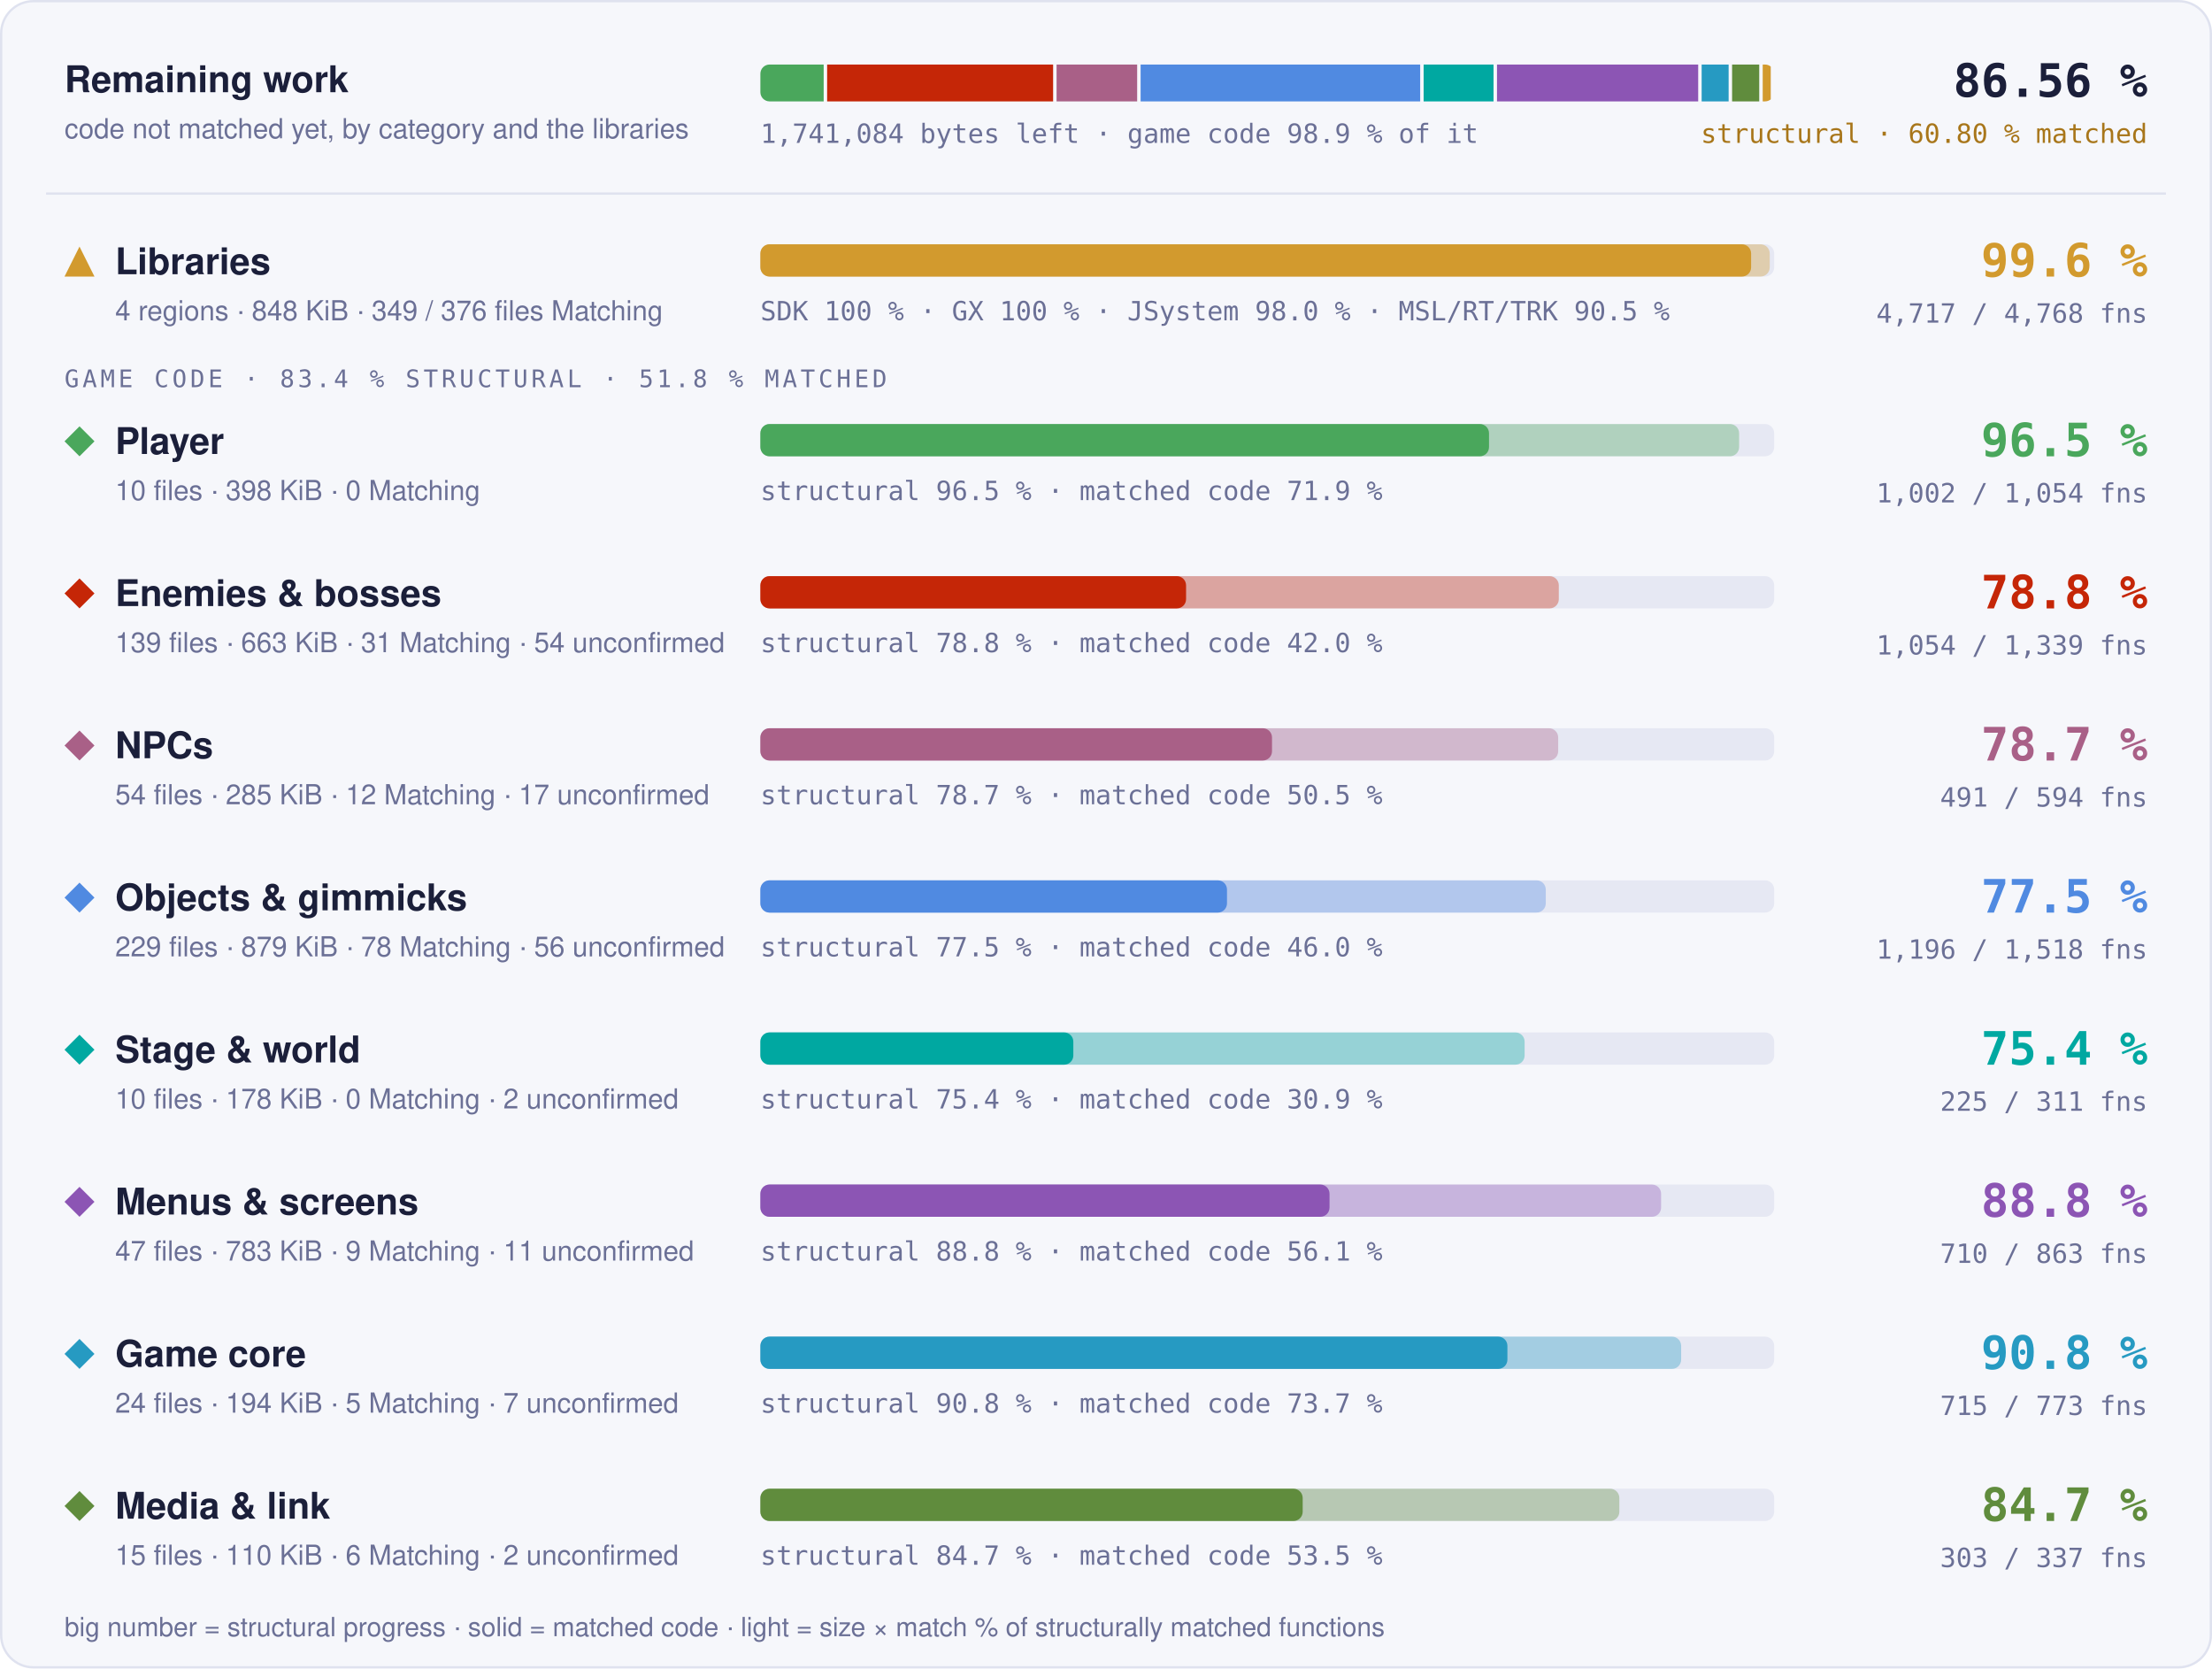
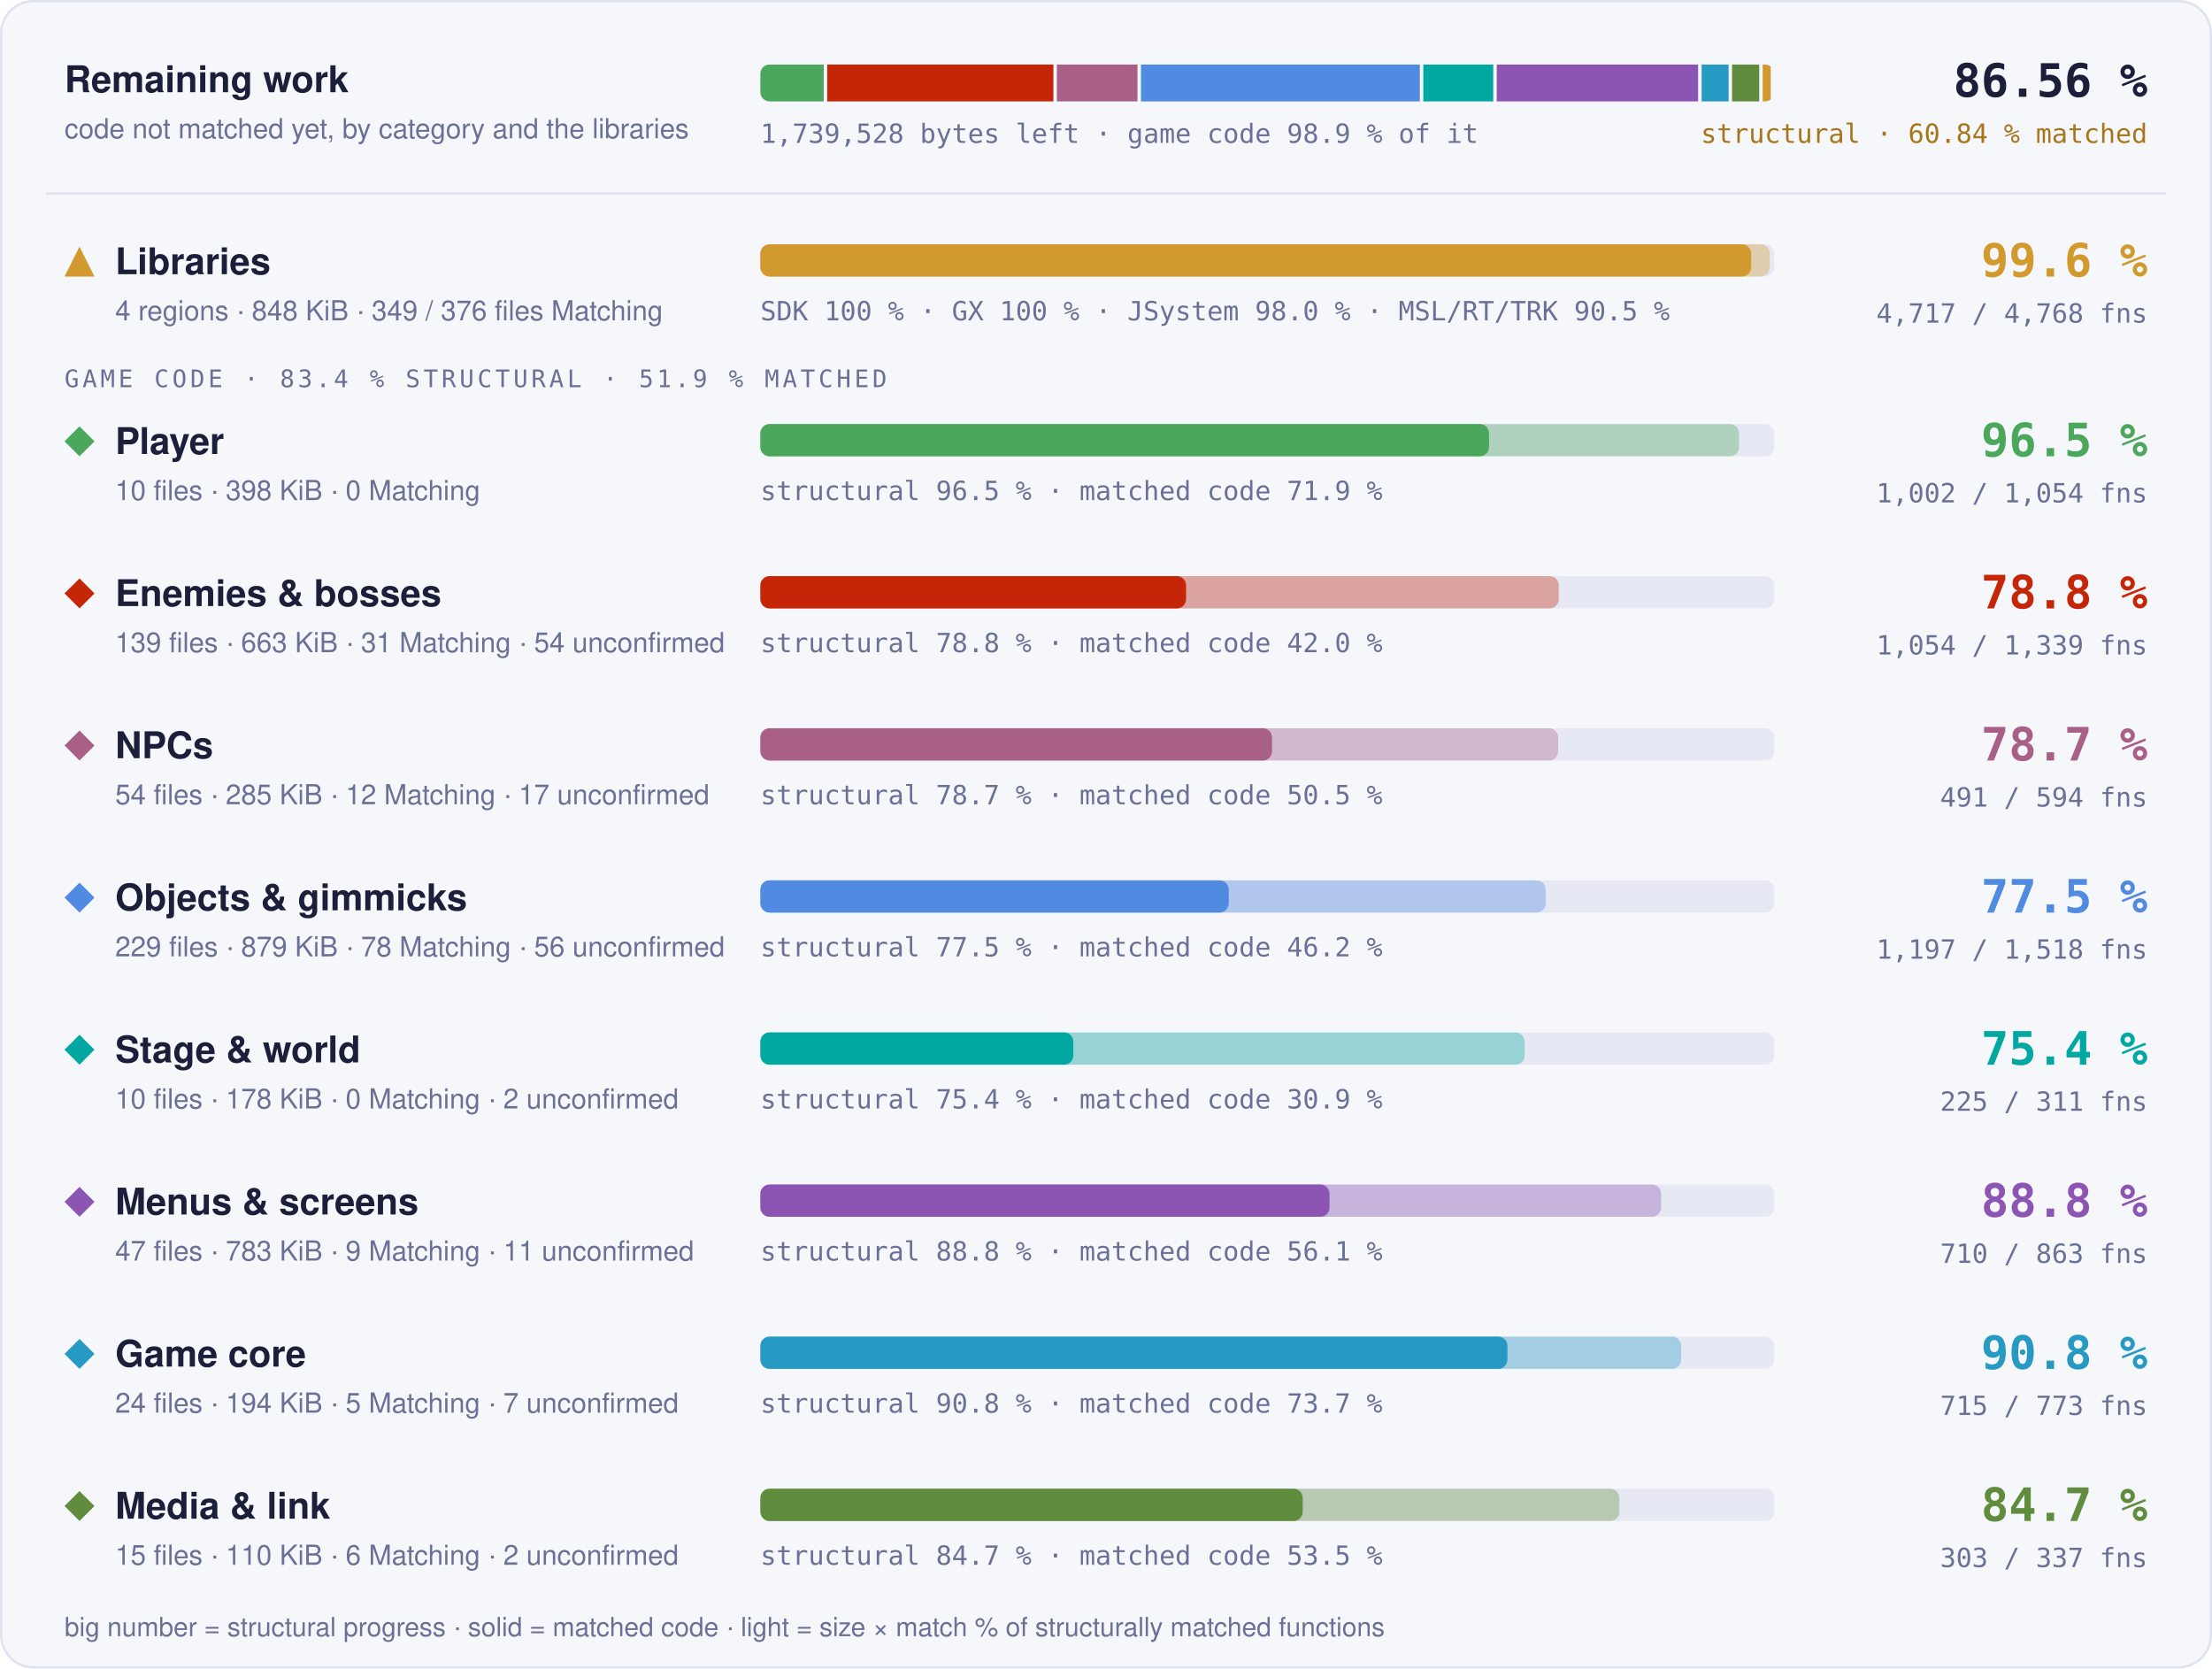
- <svg xmlns="http://www.w3.org/2000/svg" width="960" height="724" viewBox="0 0 960 724" role="img" aria-label="Progress overview: Libraries 99.6 % structural, 97.7 % matched code, 4717 of 4768 functions; Player 96.5 % structural, 71.9 % matched code, 1002 of 1054 functions; Enemies &amp; bosses 78.8 % structural, 42.0 % matched code, 1054 of 1339 functions; NPCs 78.7 % structural, 50.5 % matched code, 491 of 594 functions; Objects &amp; gimmicks 77.5 % structural, 46.0 % matched code, 1196 of 1518 functions; Stage &amp; world 75.4 % structural, 30.9 % matched code, 225 of 311 functions; Menus &amp; screens 88.8 % structural, 56.1 % matched code, 710 of 863 functions; Game core 90.8 % structural, 73.7 % matched code, 715 of 773 functions; Media &amp; link 84.7 % structural, 53.5 % matched code, 303 of 337 functions">
+ <svg xmlns="http://www.w3.org/2000/svg" width="960" height="724" viewBox="0 0 960 724" role="img" aria-label="Progress overview: Libraries 99.6 % structural, 97.7 % matched code, 4717 of 4768 functions; Player 96.5 % structural, 71.9 % matched code, 1002 of 1054 functions; Enemies &amp; bosses 78.8 % structural, 42.0 % matched code, 1054 of 1339 functions; NPCs 78.7 % structural, 50.5 % matched code, 491 of 594 functions; Objects &amp; gimmicks 77.5 % structural, 46.2 % matched code, 1197 of 1518 functions; Stage &amp; world 75.4 % structural, 30.9 % matched code, 225 of 311 functions; Menus &amp; screens 88.8 % structural, 56.1 % matched code, 710 of 863 functions; Game core 90.8 % structural, 73.7 % matched code, 715 of 773 functions; Media &amp; link 84.7 % structural, 53.5 % matched code, 303 of 337 functions">
  <style>text { font-family: -apple-system, BlinkMacSystemFont, 'Segoe UI', Helvetica, Arial, sans-serif; } .mono { font-family: ui-monospace, SFMono-Regular, 'SF Mono', Menlo, Consolas, monospace; } .grow { transform-box: fill-box; transform-origin: 0 50%; animation: grow 1.4s cubic-bezier(.2,.8,.2,1) both; } @keyframes grow { from { transform: scaleX(0); } } @media (prefers-reduced-motion: reduce) { * { animation: none !important; } }</style>
  <rect x="0.5" y="0.5" width="959" height="723" rx="14" fill="#f6f7fb" stroke="#dfe2ef" />
  <text x="28" y="40" font-size="16" font-weight="700" fill="#1b1f3a">Remaining work</text>
  <text x="28" y="60" font-size="12" fill="#6b7096">code not matched yet, by category and the libraries</text>
  <clipPath id="rw">
    <rect x="330" y="28" width="440" height="16" rx="4" />
  </clipPath>
  <g clip-path="url(#rw)">
-     <rect class="grow" x="330.00" y="28" width="27.47" height="16" fill="#4aa75c" />
-     <rect class="grow" x="358.97" y="28" width="98.08" height="16" fill="#c52607" />
-     <rect class="grow" x="458.55" y="28" width="34.97" height="16" fill="#a96087" />
-     <rect class="grow" x="495.02" y="28" width="121.33" height="16" fill="#508ae1" />
-     <rect class="grow" x="617.85" y="28" width="30.34" height="16" fill="#00a8a1" />
-     <rect class="grow" x="649.69" y="28" width="87.32" height="16" fill="#8c55b4" />
-     <rect class="grow" x="738.51" y="28" width="11.71" height="16" fill="#269ac2" />
-     <rect class="grow" x="751.72" y="28" width="11.78" height="16" fill="#608c3d" />
-     <rect class="grow" x="765.01" y="28" width="3.49" height="16" fill="#d29a2e" />
+     <rect class="grow" x="330.00" y="28" width="27.50" height="16" fill="#4aa75c" />
+     <rect class="grow" x="359.00" y="28" width="98.17" height="16" fill="#c52607" />
+     <rect class="grow" x="458.67" y="28" width="35.00" height="16" fill="#a96087" />
+     <rect class="grow" x="495.17" y="28" width="121.04" height="16" fill="#508ae1" />
+     <rect class="grow" x="617.71" y="28" width="30.37" height="16" fill="#00a8a1" />
+     <rect class="grow" x="649.58" y="28" width="87.40" height="16" fill="#8c55b4" />
+     <rect class="grow" x="738.49" y="28" width="11.72" height="16" fill="#269ac2" />
+     <rect class="grow" x="751.70" y="28" width="11.80" height="16" fill="#608c3d" />
+     <rect class="grow" x="765.00" y="28" width="3.50" height="16" fill="#d29a2e" />
  </g>
-   <text x="330" y="62" class="mono" font-size="11.5" fill="#6b7096">1,741,084 bytes left · game code 98.9 % of it</text>
+   <text x="330" y="62" class="mono" font-size="11.5" fill="#6b7096">1,739,528 bytes left · game code 98.9 % of it</text>
  <text x="932" y="42" text-anchor="end" class="mono" font-size="20" font-weight="700" fill="#1b1f3a">86.56 %</text>
-   <text x="932" y="62" text-anchor="end" class="mono" font-size="11.5" fill="#a8761a">structural · 60.80 % matched</text>
+   <text x="932" y="62" text-anchor="end" class="mono" font-size="11.5" fill="#a8761a">structural · 60.84 % matched</text>
  <line x1="20" x2="940" y1="84" y2="84" stroke="#dfe2ef" />
  <g fill="#d29a2e">
    <path d="M34.5 107L41 120L28 120Z" />
  </g>
  <text x="50" y="119" font-size="16" font-weight="700" fill="#1b1f3a">Libraries</text>
  <text x="50" y="139" font-size="12" fill="#6b7096">4 regions · 848 KiB · 349 / 376 files Matching</text>
  <rect x="330" y="106" width="440" height="14" rx="4" fill="#e6e8f3" />
  <rect class="grow" style="animation-delay:0.0s" x="330" y="106" width="438.06" height="14" rx="4" fill="#d29a2e" fill-opacity="0.35" />
  <rect class="grow" style="animation-delay:0.0s" x="330" y="106" width="429.98" height="14" rx="4" fill="#d29a2e" />
  <text x="330" y="139" class="mono" font-size="11.5" fill="#6b7096">SDK 100 % · GX 100 % · JSystem 98.0 % · MSL/RT/TRK 90.5 %</text>
  <text x="932" y="120" text-anchor="end" class="mono" font-size="20" font-weight="700" fill="#d29a2e">99.6 %</text>
  <text x="932" y="140" text-anchor="end" class="mono" font-size="11.5" fill="#6b7096">4,717 / 4,768 fns</text>
-   <text x="28" y="168" class="mono" font-size="10.5" letter-spacing="0.14em" fill="#6b7096">GAME CODE · 83.4 % STRUCTURAL · 51.8 % MATCHED</text>
+   <text x="28" y="168" class="mono" font-size="10.5" letter-spacing="0.14em" fill="#6b7096">GAME CODE · 83.4 % STRUCTURAL · 51.9 % MATCHED</text>
  <g fill="#4aa75c">
    <path d="M34.5 185L41 191.5L34.5 198L28 191.5Z" />
  </g>
  <text x="50" y="197" font-size="16" font-weight="700" fill="#1b1f3a">Player</text>
  <text x="50" y="217" font-size="12" fill="#6b7096">10 files · 398 KiB · 0 Matching</text>
  <rect x="330" y="184" width="440" height="14" rx="4" fill="#e6e8f3" />
  <rect class="grow" style="animation-delay:0.1s" x="330" y="184" width="424.77" height="14" rx="4" fill="#4aa75c" fill-opacity="0.35" />
  <rect class="grow" style="animation-delay:0.1s" x="330" y="184" width="316.23" height="14" rx="4" fill="#4aa75c" />
  <text x="330" y="217" class="mono" font-size="11.5" fill="#6b7096">structural 96.5 % · matched code 71.9 %</text>
  <text x="932" y="198" text-anchor="end" class="mono" font-size="20" font-weight="700" fill="#4aa75c">96.5 %</text>
  <text x="932" y="218" text-anchor="end" class="mono" font-size="11.5" fill="#6b7096">1,002 / 1,054 fns</text>
  <g fill="#c52607">
    <path d="M34.5 251L41 257.5L34.5 264L28 257.5Z" />
  </g>
  <text x="50" y="263" font-size="16" font-weight="700" fill="#1b1f3a">Enemies &amp; bosses</text>
  <text x="50" y="283" font-size="12" fill="#6b7096">139 files · 663 KiB · 31 Matching · 54 unconfirmed</text>
  <rect x="330" y="250" width="440" height="14" rx="4" fill="#e6e8f3" />
  <rect class="grow" style="animation-delay:0.2s" x="330" y="250" width="346.52" height="14" rx="4" fill="#c52607" fill-opacity="0.35" />
  <rect class="grow" style="animation-delay:0.2s" x="330" y="250" width="184.75" height="14" rx="4" fill="#c52607" />
  <text x="330" y="283" class="mono" font-size="11.5" fill="#6b7096">structural 78.8 % · matched code 42.0 %</text>
  <text x="932" y="264" text-anchor="end" class="mono" font-size="20" font-weight="700" fill="#c52607">78.8 %</text>
  <text x="932" y="284" text-anchor="end" class="mono" font-size="11.5" fill="#6b7096">1,054 / 1,339 fns</text>
  <g fill="#a96087">
    <path d="M34.5 317L41 323.5L34.5 330L28 323.5Z" />
  </g>
  <text x="50" y="329" font-size="16" font-weight="700" fill="#1b1f3a">NPCs</text>
  <text x="50" y="349" font-size="12" fill="#6b7096">54 files · 285 KiB · 12 Matching · 17 unconfirmed</text>
  <rect x="330" y="316" width="440" height="14" rx="4" fill="#e6e8f3" />
  <rect class="grow" style="animation-delay:0.3s" x="330" y="316" width="346.24" height="14" rx="4" fill="#a96087" fill-opacity="0.35" />
  <rect class="grow" style="animation-delay:0.3s" x="330" y="316" width="222.05" height="14" rx="4" fill="#a96087" />
  <text x="330" y="349" class="mono" font-size="11.5" fill="#6b7096">structural 78.7 % · matched code 50.5 %</text>
  <text x="932" y="330" text-anchor="end" class="mono" font-size="20" font-weight="700" fill="#a96087">78.7 %</text>
  <text x="932" y="350" text-anchor="end" class="mono" font-size="11.5" fill="#6b7096">491 / 594 fns</text>
  <g fill="#508ae1">
    <path d="M34.5 383L41 389.5L34.5 396L28 389.5Z" />
  </g>
  <text x="50" y="395" font-size="16" font-weight="700" fill="#1b1f3a">Objects &amp; gimmicks</text>
  <text x="50" y="415" font-size="12" fill="#6b7096">229 files · 879 KiB · 78 Matching · 56 unconfirmed</text>
  <rect x="330" y="382" width="440" height="14" rx="4" fill="#e6e8f3" />
-   <rect class="grow" style="animation-delay:0.4s" x="330" y="382" width="340.86" height="14" rx="4" fill="#508ae1" fill-opacity="0.35" />
-   <rect class="grow" style="animation-delay:0.4s" x="330" y="382" width="202.51" height="14" rx="4" fill="#508ae1" />
-   <text x="330" y="415" class="mono" font-size="11.5" fill="#6b7096">structural 77.5 % · matched code 46.0 %</text>
+   <rect class="grow" style="animation-delay:0.4s" x="330" y="382" width="340.87" height="14" rx="4" fill="#508ae1" fill-opacity="0.35" />
+   <rect class="grow" style="animation-delay:0.4s" x="330" y="382" width="203.27" height="14" rx="4" fill="#508ae1" />
+   <text x="330" y="415" class="mono" font-size="11.5" fill="#6b7096">structural 77.5 % · matched code 46.2 %</text>
  <text x="932" y="396" text-anchor="end" class="mono" font-size="20" font-weight="700" fill="#508ae1">77.5 %</text>
-   <text x="932" y="416" text-anchor="end" class="mono" font-size="11.5" fill="#6b7096">1,196 / 1,518 fns</text>
+   <text x="932" y="416" text-anchor="end" class="mono" font-size="11.5" fill="#6b7096">1,197 / 1,518 fns</text>
  <g fill="#00a8a1">
    <path d="M34.5 449L41 455.5L34.5 462L28 455.5Z" />
  </g>
  <text x="50" y="461" font-size="16" font-weight="700" fill="#1b1f3a">Stage &amp; world</text>
  <text x="50" y="481" font-size="12" fill="#6b7096">10 files · 178 KiB · 0 Matching · 2 unconfirmed</text>
  <rect x="330" y="448" width="440" height="14" rx="4" fill="#e6e8f3" />
  <rect class="grow" style="animation-delay:0.5s" x="330" y="448" width="331.68" height="14" rx="4" fill="#00a8a1" fill-opacity="0.35" />
  <rect class="grow" style="animation-delay:0.5s" x="330" y="448" width="135.82" height="14" rx="4" fill="#00a8a1" />
  <text x="330" y="481" class="mono" font-size="11.5" fill="#6b7096">structural 75.4 % · matched code 30.9 %</text>
  <text x="932" y="462" text-anchor="end" class="mono" font-size="20" font-weight="700" fill="#00a8a1">75.4 %</text>
  <text x="932" y="482" text-anchor="end" class="mono" font-size="11.5" fill="#6b7096">225 / 311 fns</text>
  <g fill="#8c55b4">
    <path d="M34.5 515L41 521.5L34.5 528L28 521.5Z" />
  </g>
  <text x="50" y="527" font-size="16" font-weight="700" fill="#1b1f3a">Menus &amp; screens</text>
  <text x="50" y="547" font-size="12" fill="#6b7096">47 files · 783 KiB · 9 Matching · 11 unconfirmed</text>
  <rect x="330" y="514" width="440" height="14" rx="4" fill="#e6e8f3" />
  <rect class="grow" style="animation-delay:0.6s" x="330" y="514" width="390.91" height="14" rx="4" fill="#8c55b4" fill-opacity="0.35" />
  <rect class="grow" style="animation-delay:0.6s" x="330" y="514" width="247.01" height="14" rx="4" fill="#8c55b4" />
  <text x="330" y="547" class="mono" font-size="11.5" fill="#6b7096">structural 88.8 % · matched code 56.1 %</text>
  <text x="932" y="528" text-anchor="end" class="mono" font-size="20" font-weight="700" fill="#8c55b4">88.8 %</text>
  <text x="932" y="548" text-anchor="end" class="mono" font-size="11.5" fill="#6b7096">710 / 863 fns</text>
  <g fill="#269ac2">
    <path d="M34.5 581L41 587.5L34.5 594L28 587.5Z" />
  </g>
  <text x="50" y="593" font-size="16" font-weight="700" fill="#1b1f3a">Game core</text>
  <text x="50" y="613" font-size="12" fill="#6b7096">24 files · 194 KiB · 5 Matching · 7 unconfirmed</text>
  <rect x="330" y="580" width="440" height="14" rx="4" fill="#e6e8f3" />
  <rect class="grow" style="animation-delay:0.7s" x="330" y="580" width="399.61" height="14" rx="4" fill="#269ac2" fill-opacity="0.35" />
  <rect class="grow" style="animation-delay:0.7s" x="330" y="580" width="324.21" height="14" rx="4" fill="#269ac2" />
  <text x="330" y="613" class="mono" font-size="11.5" fill="#6b7096">structural 90.8 % · matched code 73.7 %</text>
  <text x="932" y="594" text-anchor="end" class="mono" font-size="20" font-weight="700" fill="#269ac2">90.8 %</text>
  <text x="932" y="614" text-anchor="end" class="mono" font-size="11.5" fill="#6b7096">715 / 773 fns</text>
  <g fill="#608c3d">
    <path d="M34.5 647L41 653.5L34.5 660L28 653.5Z" />
  </g>
  <text x="50" y="659" font-size="16" font-weight="700" fill="#1b1f3a">Media &amp; link</text>
  <text x="50" y="679" font-size="12" fill="#6b7096">15 files · 110 KiB · 6 Matching · 2 unconfirmed</text>
  <rect x="330" y="646" width="440" height="14" rx="4" fill="#e6e8f3" />
  <rect class="grow" style="animation-delay:0.8s" x="330" y="646" width="372.79" height="14" rx="4" fill="#608c3d" fill-opacity="0.35" />
  <rect class="grow" style="animation-delay:0.8s" x="330" y="646" width="235.36" height="14" rx="4" fill="#608c3d" />
  <text x="330" y="679" class="mono" font-size="11.5" fill="#6b7096">structural 84.7 % · matched code 53.5 %</text>
  <text x="932" y="660" text-anchor="end" class="mono" font-size="20" font-weight="700" fill="#608c3d">84.7 %</text>
  <text x="932" y="680" text-anchor="end" class="mono" font-size="11.5" fill="#6b7096">303 / 337 fns</text>
  <text x="28" y="710" font-size="11.5" fill="#6b7096">big number = structural progress · solid = matched code · light = size × match % of structurally matched functions</text>
</svg>
